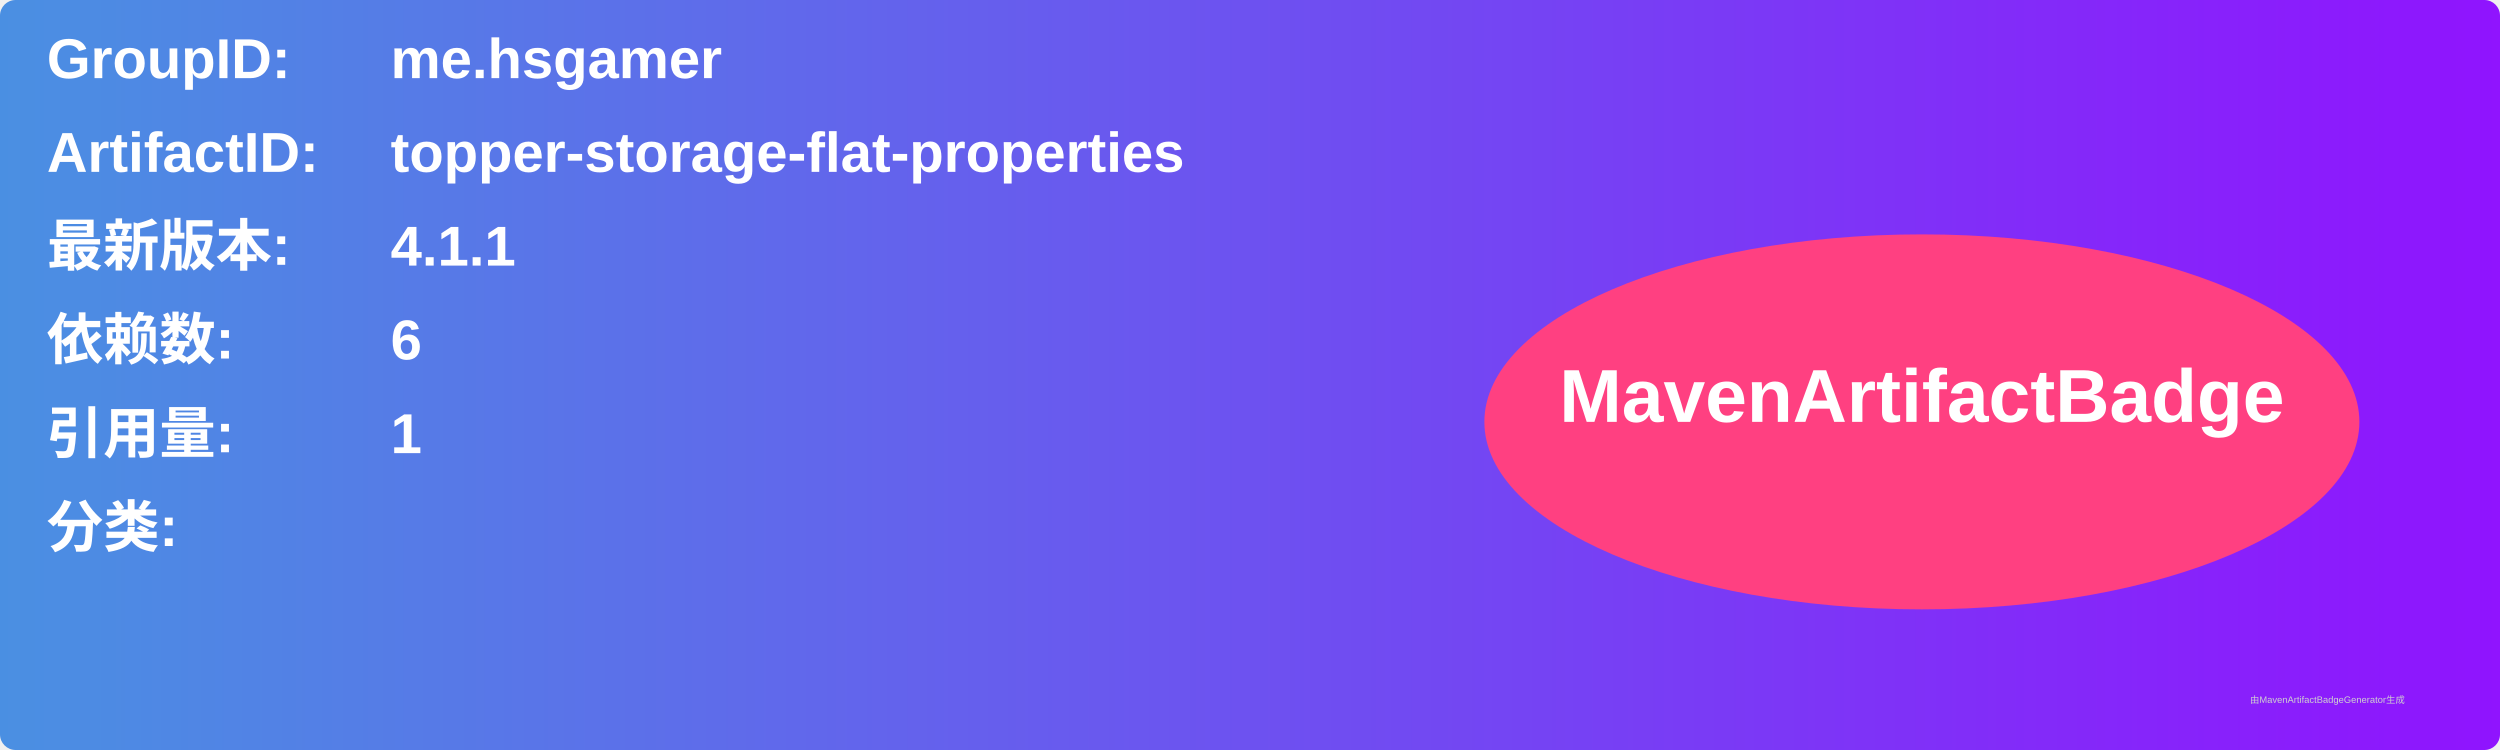
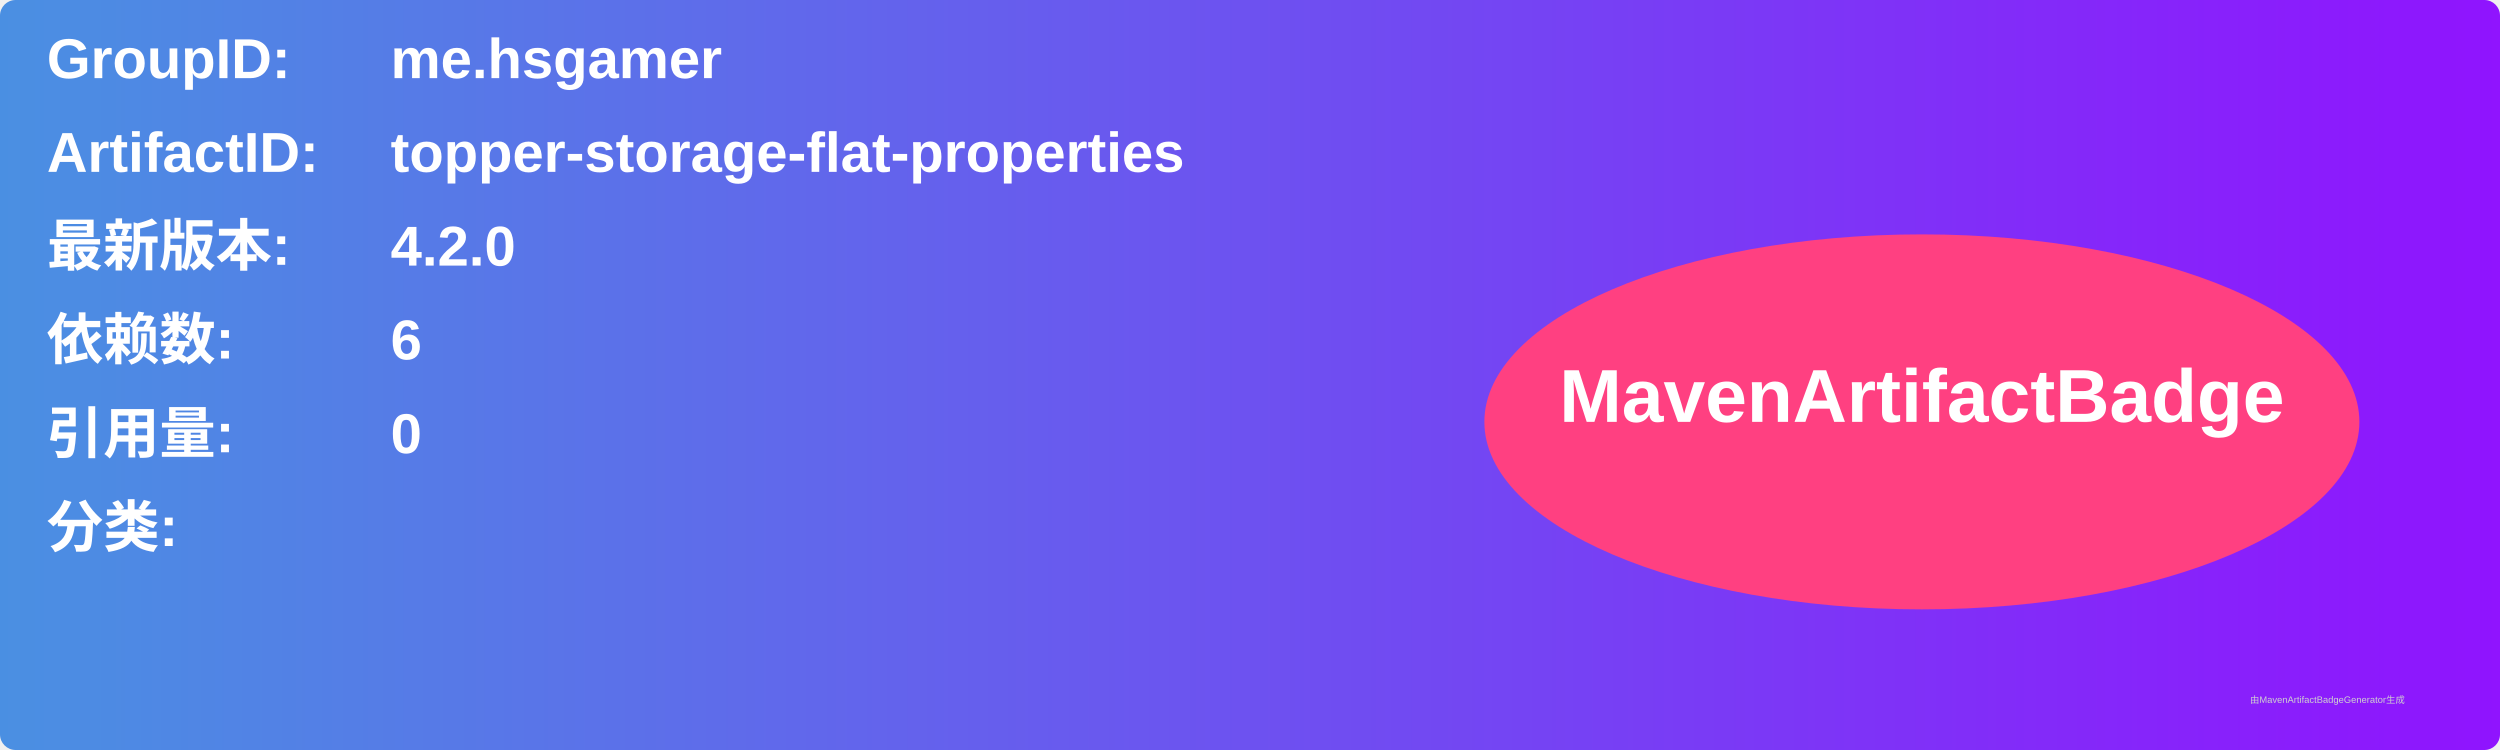
<svg xmlns="http://www.w3.org/2000/svg" width="800" height="240" viewBox="0 0 800 240">
  <linearGradient id="grad" x1="0%" y1="0%" x2="100%" y2="0%">
    <stop offset="0%" stop-color="#4a90e2" />
    <stop offset="100%" stop-color="#9013fe" />
  </linearGradient>
  <rect width="100%" height="100%" rx="5" ry="5" fill="url(#grad)" />
  <g transform="translate(15, 15)">
    <text x="0" y="10" font-family="Arial" font-size="18" fill="white" font-weight="bold" width="260">GroupID:</text>
    <text x="110" y="10" font-family="Arial" font-size="18" fill="white" font-weight="bold" width="460">me.hsgamer</text>
    <text x="0" y="40" font-family="Arial" font-size="18" fill="white" font-weight="bold" width="260">ArtifactID:</text>
    <text x="110" y="40" font-family="Arial" font-size="18" fill="white" font-weight="bold" width="460">topper-storage-flat-properties</text>
    <text x="0" y="70" font-family="Arial" font-size="18" fill="white" font-weight="bold">最新版本:</text>
    <text x="110" y="70" font-family="Arial" font-size="18" fill="white" font-weight="bold">
-       <tspan font-weight="bold">4.1.1</tspan>
+       <tspan font-weight="bold">4.2.0</tspan>
    </text>
    <text x="0" y="100" font-family="Arial" font-size="18" fill="white" font-weight="bold">依赖数: </text>
    <text x="110" y="100" font-family="Arial" font-size="18" fill="white">
      <tspan font-weight="bold">6</tspan>
    </text>
    <text x="0" y="130" font-family="Arial" font-size="18" fill="white" font-weight="bold">引用量: </text>
    <text x="110" y="130" font-family="Arial" font-size="18" fill="white">
-       <tspan font-weight="bold">1</tspan>
+       <tspan font-weight="bold">0</tspan>
    </text>
    <text x="0" y="160" font-family="Arial" font-size="18" fill="white" font-weight="bold">分类:</text>
    <text x="10" y="190" font-family="Arial" font-size="10" fill="white">
      <tspan font-weight="bold" />
    </text>
    <ellipse cx="600" cy="120" rx="140" ry="60" fill="#ff4081" />
    <text x="600" y="120" text-anchor="middle" font-family="Arial" font-size="24" fill="white" font-weight="bold">MavenArtifactBadge</text>
  </g>
  <text x="720" y="225" font-family="Arial" font-size="3" fill="#d0d0d0">由MavenArtifactBadgeGenerator生成</text>
</svg>
